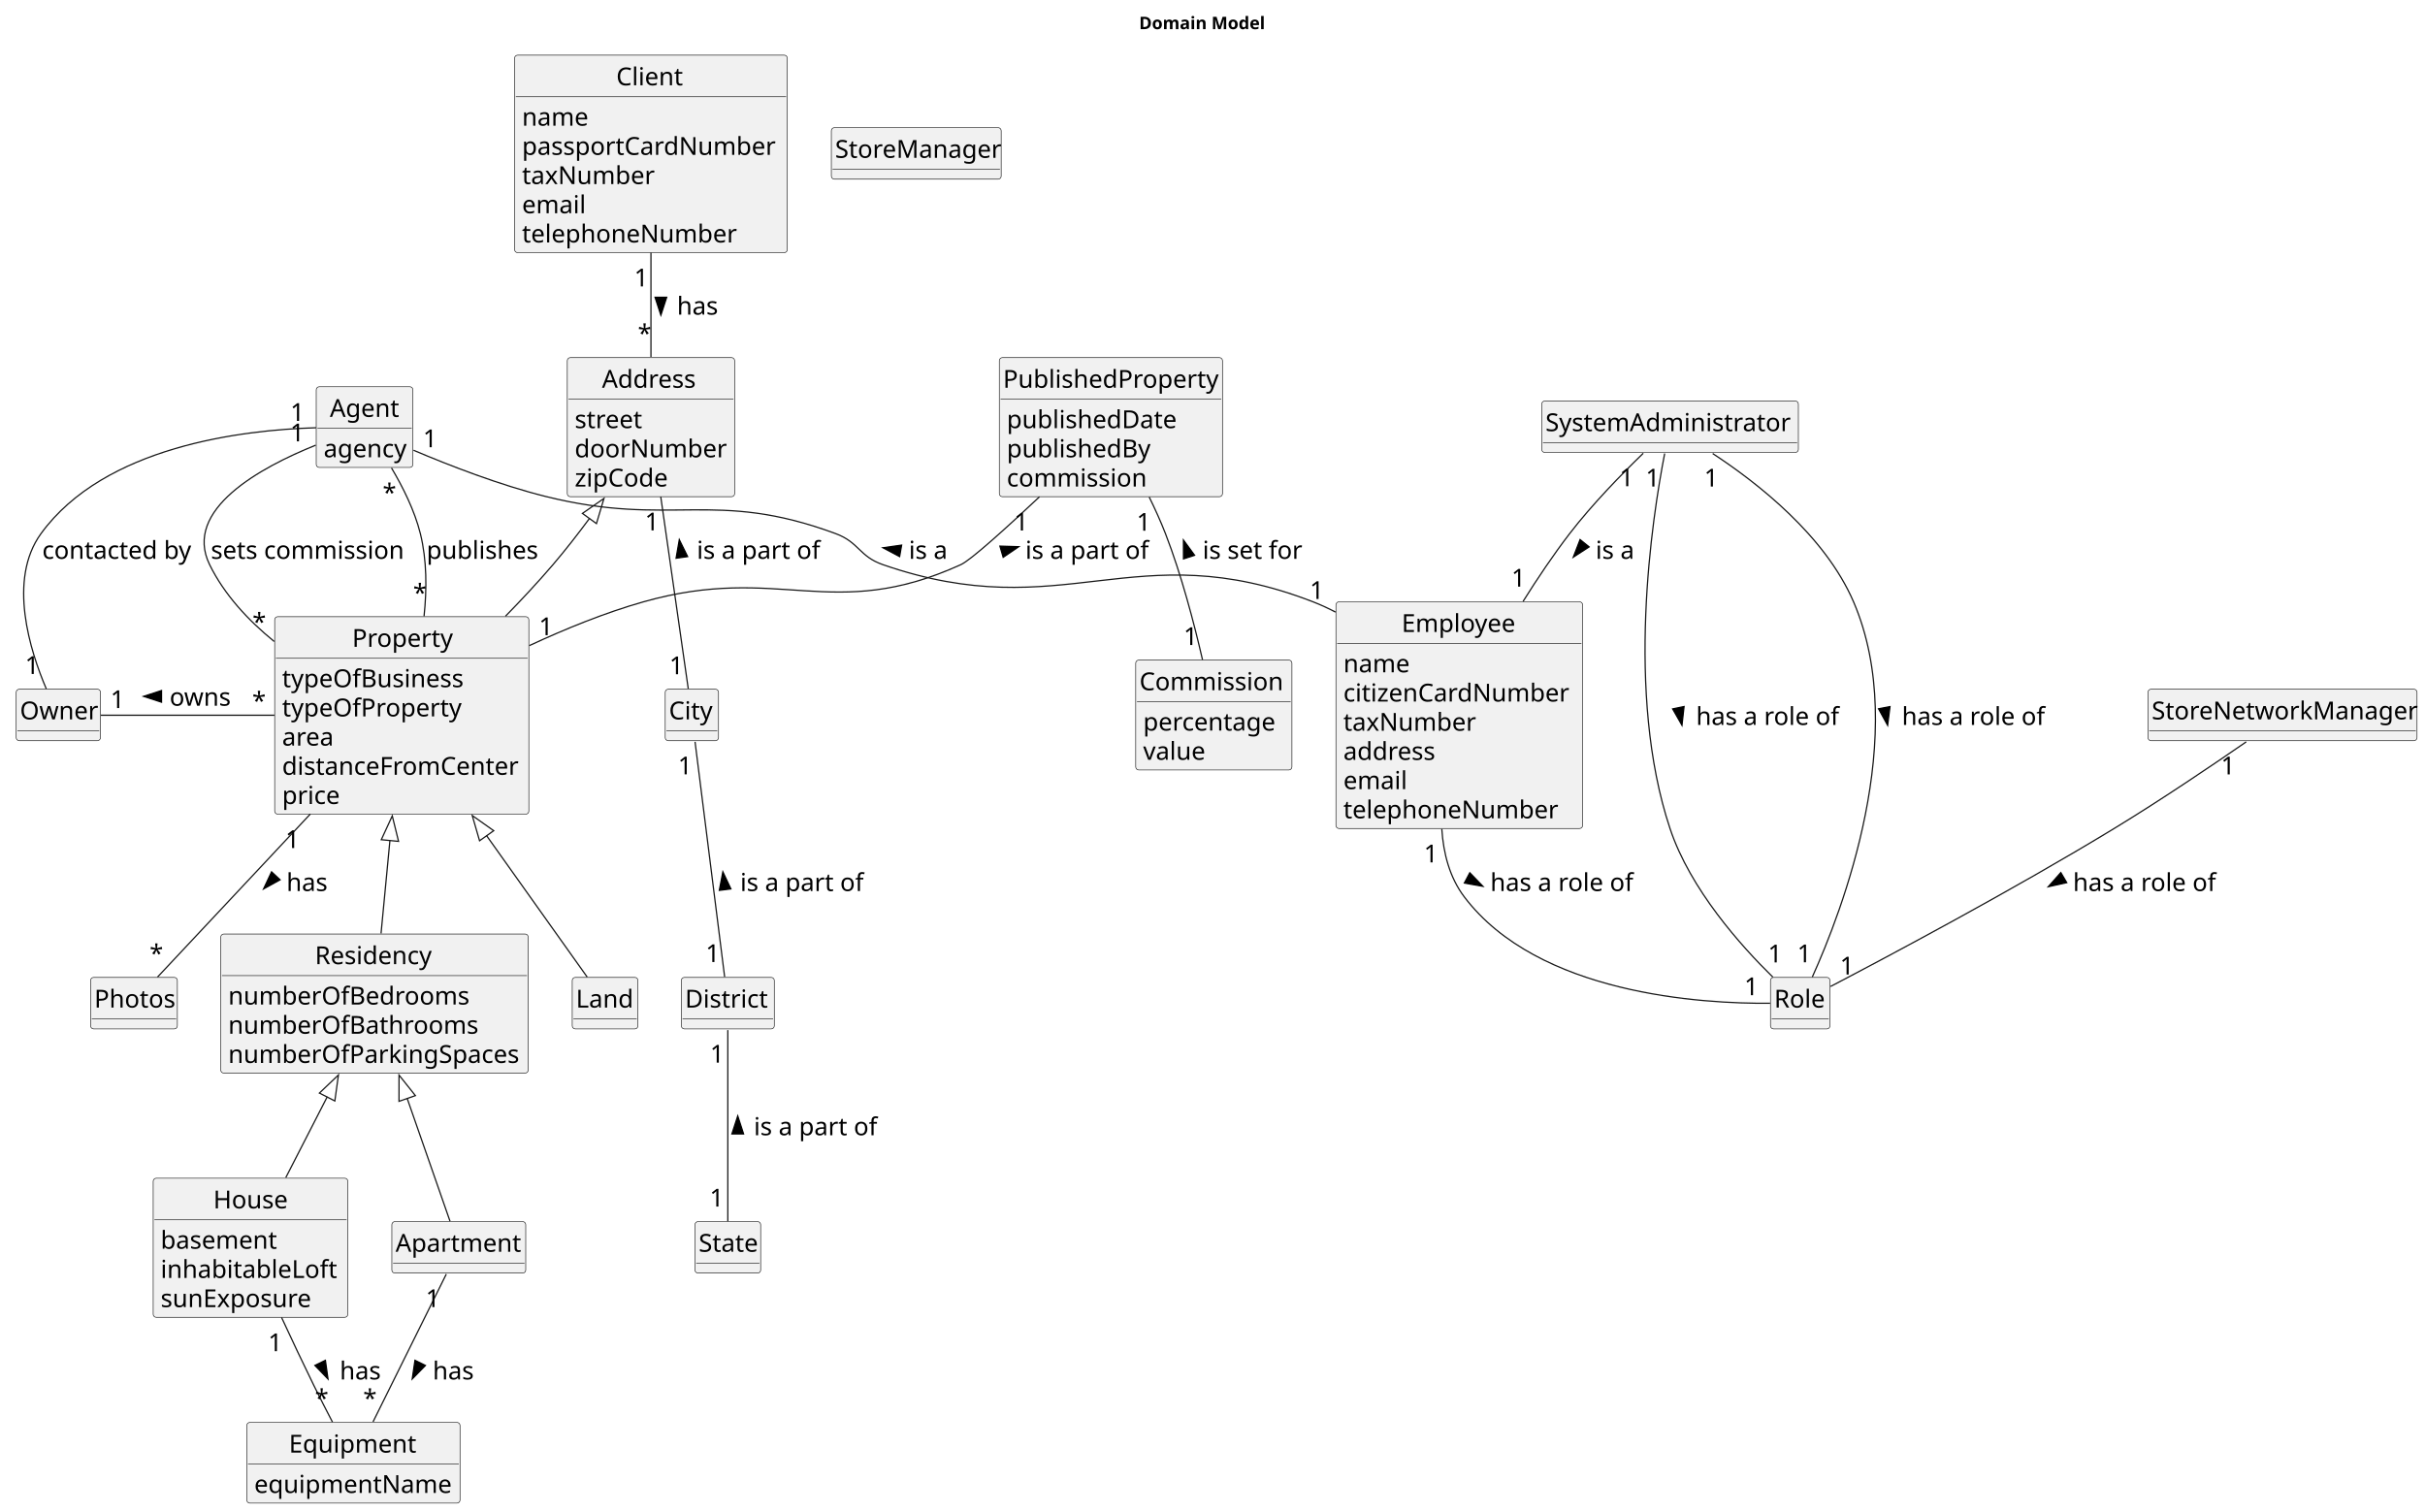
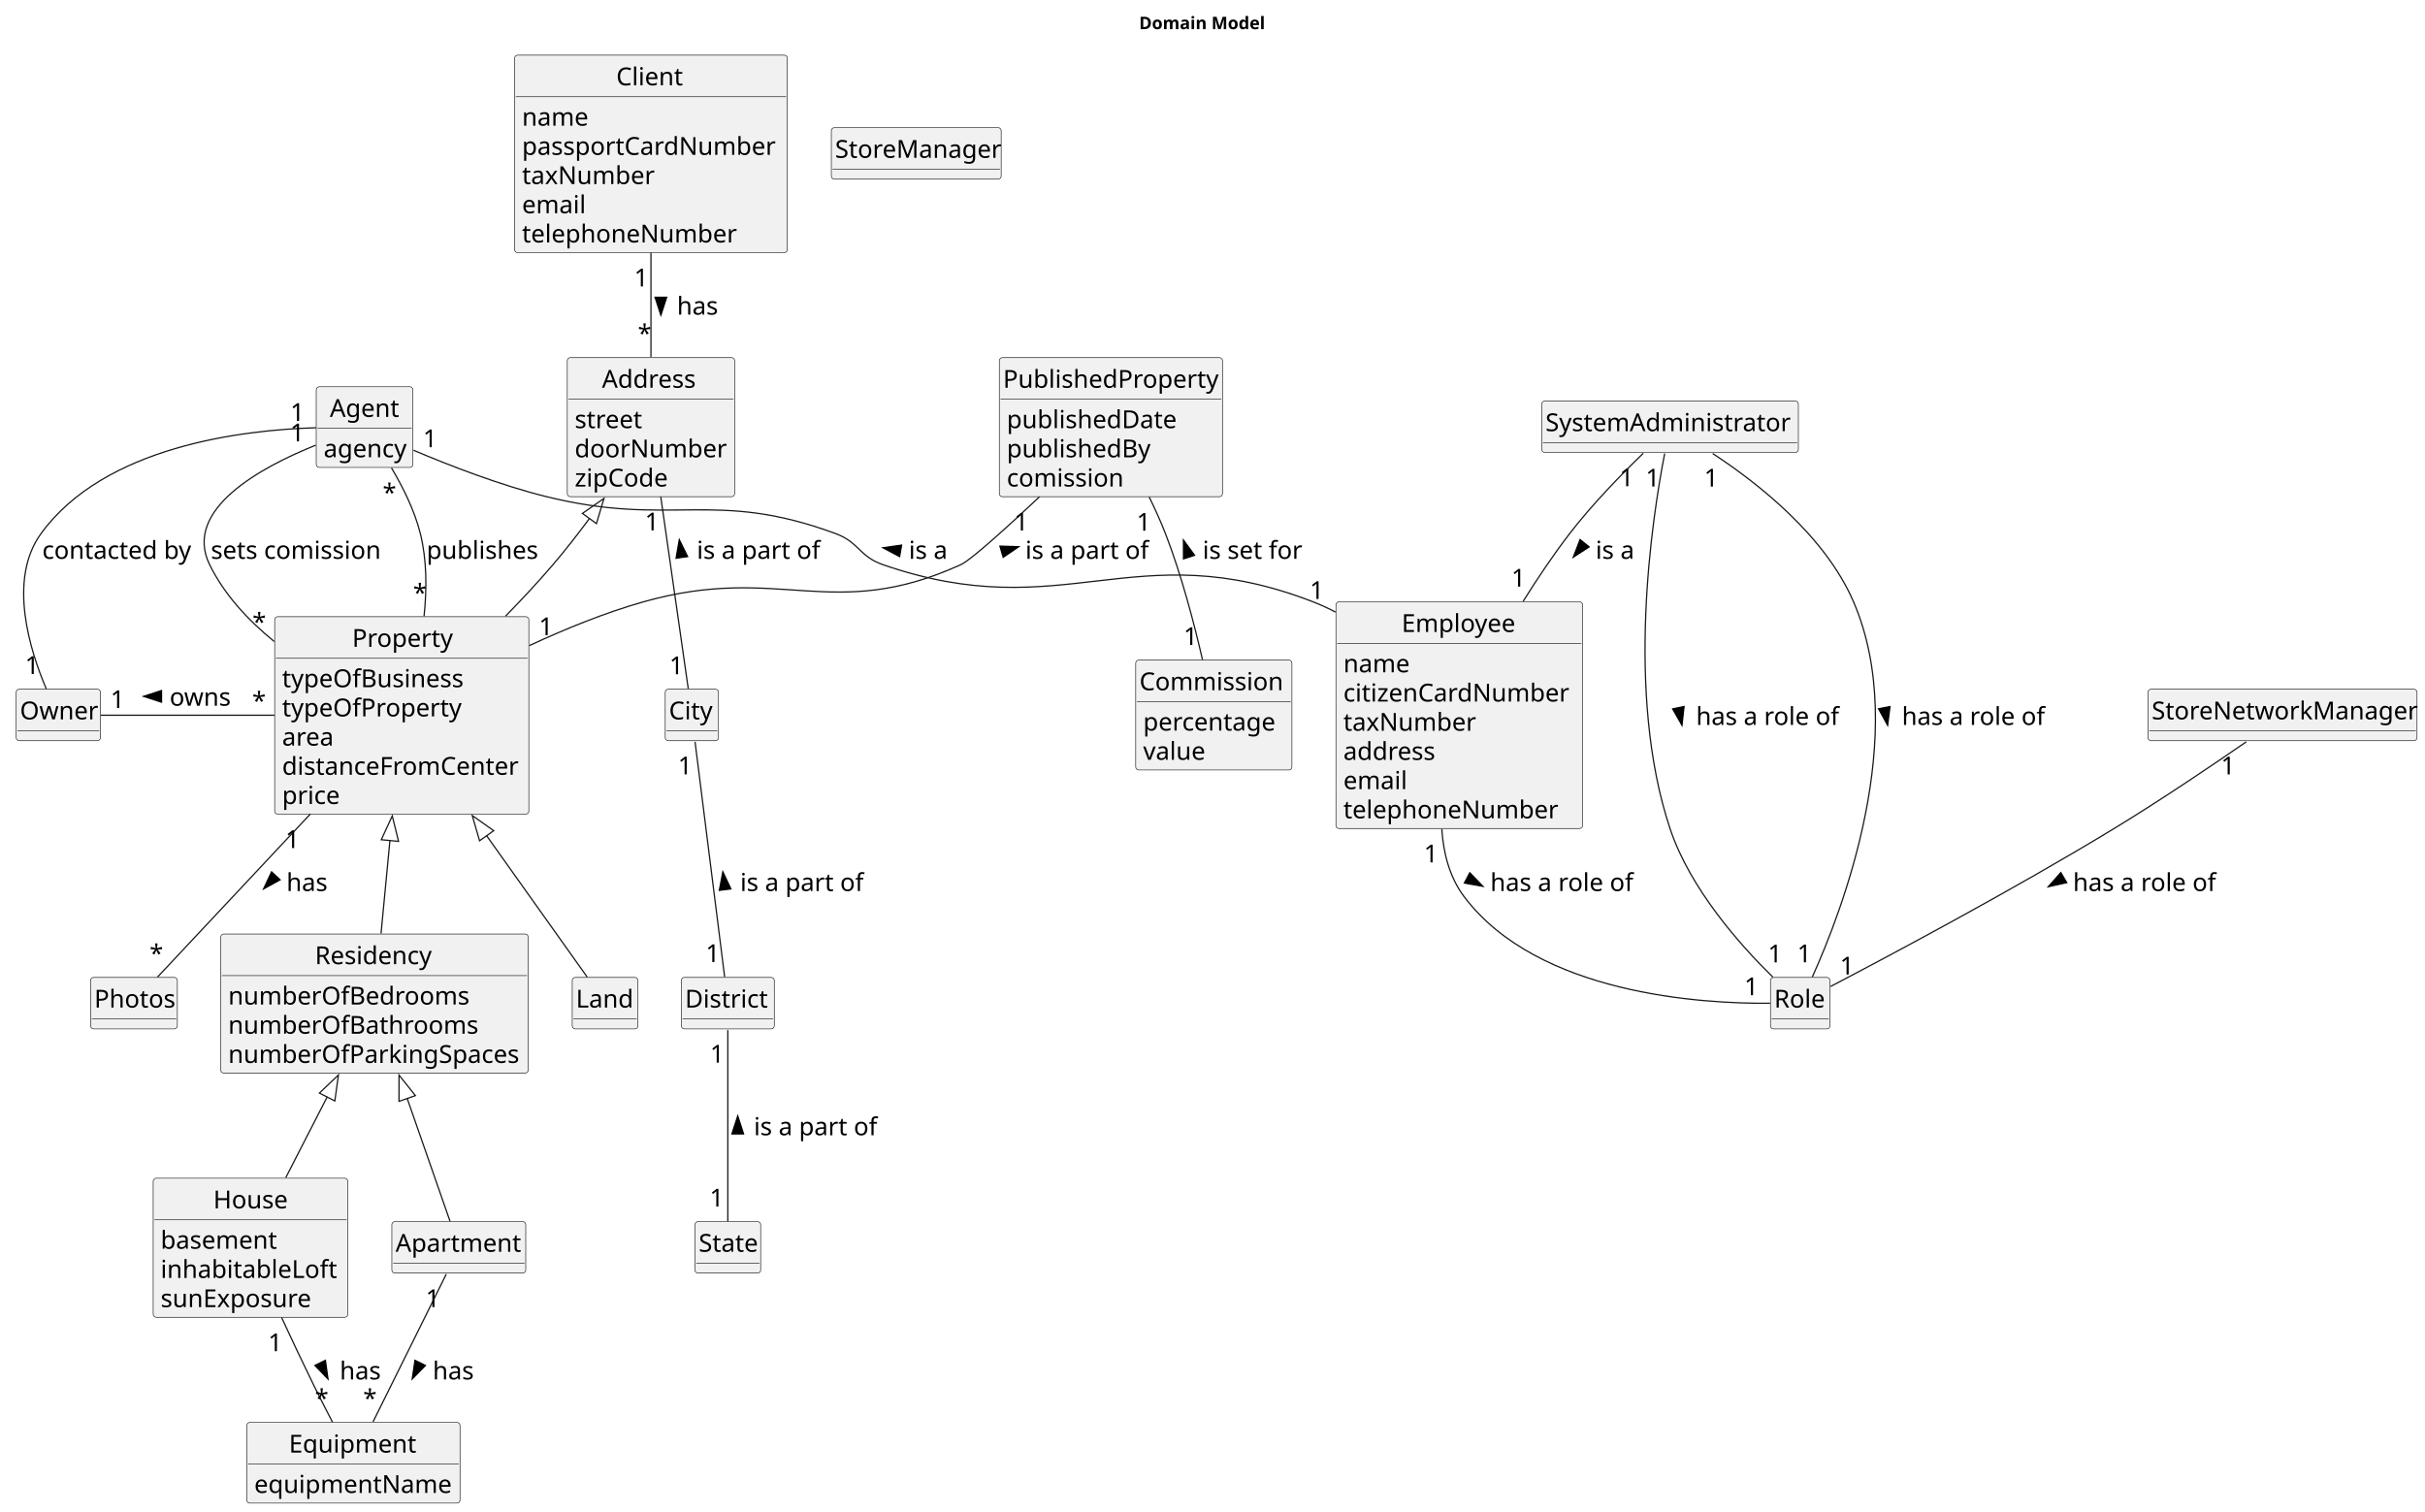
<svg xmlns="http://www.w3.org/2000/svg" contentStyleType="text/css" height="1219px" preserveAspectRatio="none" style="width:1956px;height:1219px;background:#FFFFFF;" version="1.1" viewBox="0 0 1956 1219" width="1956px" zoomAndPan="magnify">
  <defs />
  <g>
    <text fill="#000000" font-family="sans-serif" font-size="14" font-weight="bold" lengthAdjust="spacing" textLength="105" x="918.78" y="23.535">Domain Model</text>
    <g id="elem_Client">
      <rect codeLine="11" fill="#F1F1F1" height="159.328" id="Client" rx="2.5" ry="2.5" style="stroke:#181818;stroke-width:0.5;" width="220" x="415.06" y="44.488" />
      <text fill="#000000" font-family="sans-serif" font-size="20" lengthAdjust="spacing" textLength="56" x="497.06" y="68.824">Client</text>
      <line style="stroke:#181818;stroke-width:0.5;" x1="416.06" x2="634.06" y1="78.043" y2="78.043" />
      <text fill="#000000" font-family="sans-serif" font-size="20" lengthAdjust="spacing" textLength="53" x="421.06" y="101.379">name</text>
      <text fill="#000000" font-family="sans-serif" font-size="20" lengthAdjust="spacing" textLength="208" x="421.06" y="124.934">passportCardNumber</text>
      <text fill="#000000" font-family="sans-serif" font-size="20" lengthAdjust="spacing" textLength="108" x="421.06" y="148.488">taxNumber</text>
      <text fill="#000000" font-family="sans-serif" font-size="20" lengthAdjust="spacing" textLength="53" x="421.06" y="172.043">email</text>
      <text fill="#000000" font-family="sans-serif" font-size="20" lengthAdjust="spacing" textLength="173" x="421.06" y="195.598">telephoneNumber</text>
    </g>
    <g id="elem_Owner">
      <rect codeLine="19" fill="#F1F1F1" height="41.555" id="Owner" rx="2.5" ry="2.5" style="stroke:#181818;stroke-width:0.5;" width="68" x="13.06" y="555.988" />
      <text fill="#000000" font-family="sans-serif" font-size="20" lengthAdjust="spacing" textLength="62" x="16.06" y="580.324">Owner</text>
      <line style="stroke:#181818;stroke-width:0.5;" x1="14.06" x2="80.06" y1="589.543" y2="589.543" />
    </g>
    <g id="elem_Employee">
      <rect codeLine="22" fill="#F1F1F1" height="182.883" id="Employee" rx="2.5" ry="2.5" style="stroke:#181818;stroke-width:0.5;" width="199" x="1077.56" y="485.488" />
      <text fill="#000000" font-family="sans-serif" font-size="20" lengthAdjust="spacing" textLength="93" x="1130.56" y="509.824">Employee</text>
      <line style="stroke:#181818;stroke-width:0.5;" x1="1078.56" x2="1275.56" y1="519.043" y2="519.043" />
      <text fill="#000000" font-family="sans-serif" font-size="20" lengthAdjust="spacing" textLength="53" x="1083.56" y="542.379">name</text>
      <text fill="#000000" font-family="sans-serif" font-size="20" lengthAdjust="spacing" textLength="187" x="1083.56" y="565.934">citizenCardNumber</text>
      <text fill="#000000" font-family="sans-serif" font-size="20" lengthAdjust="spacing" textLength="108" x="1083.56" y="589.488">taxNumber</text>
      <text fill="#000000" font-family="sans-serif" font-size="20" lengthAdjust="spacing" textLength="76" x="1083.56" y="613.043">address</text>
      <text fill="#000000" font-family="sans-serif" font-size="20" lengthAdjust="spacing" textLength="53" x="1083.56" y="636.598">email</text>
      <text fill="#000000" font-family="sans-serif" font-size="20" lengthAdjust="spacing" textLength="173" x="1083.56" y="660.152">telephoneNumber</text>
    </g>
    <g id="elem_Agent">
      <rect codeLine="31" fill="#F1F1F1" height="65.109" id="Agent" rx="2.5" ry="2.5" style="stroke:#181818;stroke-width:0.5;" width="78" x="255.06" y="311.988" />
      <text fill="#000000" font-family="sans-serif" font-size="20" lengthAdjust="spacing" textLength="56" x="266.06" y="336.324">Agent</text>
      <line style="stroke:#181818;stroke-width:0.5;" x1="256.06" x2="332.06" y1="345.543" y2="345.543" />
      <text fill="#000000" font-family="sans-serif" font-size="20" lengthAdjust="spacing" textLength="66" x="261.06" y="368.879">agency</text>
    </g>
    <g id="elem_Property">
      <rect codeLine="51" fill="#F1F1F1" height="159.328" id="Property" rx="2.5" ry="2.5" style="stroke:#181818;stroke-width:0.5;" width="205" x="221.56" y="497.488" />
      <text fill="#000000" font-family="sans-serif" font-size="20" lengthAdjust="spacing" textLength="80" x="284.06" y="521.824">Property</text>
      <line style="stroke:#181818;stroke-width:0.5;" x1="222.56" x2="425.56" y1="531.043" y2="531.043" />
      <text fill="#000000" font-family="sans-serif" font-size="20" lengthAdjust="spacing" textLength="147" x="227.56" y="554.379">typeOfBusiness</text>
      <text fill="#000000" font-family="sans-serif" font-size="20" lengthAdjust="spacing" textLength="144" x="227.56" y="577.934">typeOfProperty</text>
      <text fill="#000000" font-family="sans-serif" font-size="20" lengthAdjust="spacing" textLength="41" x="227.56" y="601.488">area</text>
      <text fill="#000000" font-family="sans-serif" font-size="20" lengthAdjust="spacing" textLength="193" x="227.56" y="625.043">distanceFromCenter</text>
      <text fill="#000000" font-family="sans-serif" font-size="20" lengthAdjust="spacing" textLength="48" x="227.56" y="648.598">price</text>
    </g>
    <g id="elem_Address">
      <rect codeLine="62" fill="#F1F1F1" height="112.219" id="Address" rx="2.5" ry="2.5" style="stroke:#181818;stroke-width:0.5;" width="135" x="457.56" y="288.488" />
      <text fill="#000000" font-family="sans-serif" font-size="20" lengthAdjust="spacing" textLength="79" x="485.56" y="312.824">Address</text>
      <line style="stroke:#181818;stroke-width:0.5;" x1="458.56" x2="591.56" y1="322.043" y2="322.043" />
      <text fill="#000000" font-family="sans-serif" font-size="20" lengthAdjust="spacing" textLength="54" x="463.56" y="345.379">street</text>
      <text fill="#000000" font-family="sans-serif" font-size="20" lengthAdjust="spacing" textLength="123" x="463.56" y="368.934">doorNumber</text>
      <text fill="#000000" font-family="sans-serif" font-size="20" lengthAdjust="spacing" textLength="80" x="463.56" y="392.488">zipCode</text>
    </g>
    <g id="elem_Photos">
      <rect codeLine="59" fill="#F1F1F1" height="41.555" id="Photos" rx="2.5" ry="2.5" style="stroke:#181818;stroke-width:0.5;" width="70" x="73.06" y="788.488" />
      <text fill="#000000" font-family="sans-serif" font-size="20" lengthAdjust="spacing" textLength="64" x="76.06" y="812.824">Photos</text>
      <line style="stroke:#181818;stroke-width:0.5;" x1="74.06" x2="142.06" y1="822.043" y2="822.043" />
    </g>
    <g id="elem_City">
      <rect codeLine="68" fill="#F1F1F1" height="41.555" id="City" rx="2.5" ry="2.5" style="stroke:#181818;stroke-width:0.5;" width="43" x="536.56" y="555.988" />
      <text fill="#000000" font-family="sans-serif" font-size="20" lengthAdjust="spacing" textLength="37" x="539.56" y="580.324">City</text>
      <line style="stroke:#181818;stroke-width:0.5;" x1="537.56" x2="578.56" y1="589.543" y2="589.543" />
    </g>
    <g id="elem_District">
      <rect codeLine="71" fill="#F1F1F1" height="41.555" id="District" rx="2.5" ry="2.5" style="stroke:#181818;stroke-width:0.5;" width="75" x="549.56" y="788.488" />
      <text fill="#000000" font-family="sans-serif" font-size="20" lengthAdjust="spacing" textLength="69" x="552.56" y="812.824">District</text>
      <line style="stroke:#181818;stroke-width:0.5;" x1="550.56" x2="623.56" y1="822.043" y2="822.043" />
    </g>
    <g id="elem_State">
      <rect codeLine="74" fill="#F1F1F1" height="41.555" id="State" rx="2.5" ry="2.5" style="stroke:#181818;stroke-width:0.5;" width="53" x="560.56" y="985.488" />
      <text fill="#000000" font-family="sans-serif" font-size="20" lengthAdjust="spacing" textLength="47" x="563.56" y="1009.824">State</text>
      <line style="stroke:#181818;stroke-width:0.5;" x1="561.56" x2="612.56" y1="1019.043" y2="1019.043" />
    </g>
    <g id="elem_Apartment">
      <rect codeLine="77" fill="#F1F1F1" height="41.555" id="Apartment" rx="2.5" ry="2.5" style="stroke:#181818;stroke-width:0.5;" width="108" x="316.06" y="985.488" />
      <text fill="#000000" font-family="sans-serif" font-size="20" lengthAdjust="spacing" textLength="102" x="319.06" y="1009.824">Apartment</text>
      <line style="stroke:#181818;stroke-width:0.5;" x1="317.06" x2="423.06" y1="1019.043" y2="1019.043" />
    </g>
    <g id="elem_Residency">
      <rect codeLine="86" fill="#F1F1F1" height="112.219" id="Residency" rx="2.5" ry="2.5" style="stroke:#181818;stroke-width:0.5;" width="248" x="178.06" y="753.488" />
      <text fill="#000000" font-family="sans-serif" font-size="20" lengthAdjust="spacing" textLength="96" x="254.06" y="777.824">Residency</text>
      <line style="stroke:#181818;stroke-width:0.5;" x1="179.06" x2="425.06" y1="787.043" y2="787.043" />
      <text fill="#000000" font-family="sans-serif" font-size="20" lengthAdjust="spacing" textLength="195" x="184.06" y="810.379">numberOfBedrooms</text>
      <text fill="#000000" font-family="sans-serif" font-size="20" lengthAdjust="spacing" textLength="201" x="184.06" y="833.934">numberOfBathrooms</text>
      <text fill="#000000" font-family="sans-serif" font-size="20" lengthAdjust="spacing" textLength="236" x="184.06" y="857.488">numberOfParkingSpaces</text>
    </g>
    <g id="elem_House">
      <rect codeLine="80" fill="#F1F1F1" height="112.219" id="House" rx="2.5" ry="2.5" style="stroke:#181818;stroke-width:0.5;" width="157" x="123.56" y="950.488" />
      <text fill="#000000" font-family="sans-serif" font-size="20" lengthAdjust="spacing" textLength="60" x="172.06" y="974.824">House</text>
      <line style="stroke:#181818;stroke-width:0.5;" x1="124.56" x2="279.56" y1="984.043" y2="984.043" />
      <text fill="#000000" font-family="sans-serif" font-size="20" lengthAdjust="spacing" textLength="94" x="129.56" y="1007.379">basement</text>
      <text fill="#000000" font-family="sans-serif" font-size="20" lengthAdjust="spacing" textLength="145" x="129.56" y="1030.934">inhabitableLoft</text>
      <text fill="#000000" font-family="sans-serif" font-size="20" lengthAdjust="spacing" textLength="123" x="129.56" y="1054.488">sunExposure</text>
    </g>
    <g id="elem_PublishedProperty">
      <rect codeLine="93" fill="#F1F1F1" height="112.219" id="PublishedProperty" rx="2.5" ry="2.5" style="stroke:#181818;stroke-width:0.5;" width="180" x="806.06" y="288.488" />
      <text fill="#000000" font-family="sans-serif" font-size="20" lengthAdjust="spacing" textLength="174" x="809.06" y="312.824">PublishedProperty</text>
      <line style="stroke:#181818;stroke-width:0.5;" x1="807.06" x2="985.06" y1="322.043" y2="322.043" />
      <text fill="#000000" font-family="sans-serif" font-size="20" lengthAdjust="spacing" textLength="140" x="812.06" y="345.379">publishedDate</text>
      <text fill="#000000" font-family="sans-serif" font-size="20" lengthAdjust="spacing" textLength="118" x="812.06" y="368.934">publishedBy</text>
-       <text fill="#000000" font-family="sans-serif" font-size="20" lengthAdjust="spacing" textLength="116" x="812.06" y="392.488">commission</text>
+       <text fill="#000000" font-family="sans-serif" font-size="20" lengthAdjust="spacing" textLength="116" x="812.06" y="392.488">comission</text>
    </g>
    <g id="elem_Commission">
      <rect codeLine="99" fill="#F1F1F1" height="88.664" id="Commission" rx="2.5" ry="2.5" style="stroke:#181818;stroke-width:0.5;" width="126" x="916.06" y="532.488" />
      <text fill="#000000" font-family="sans-serif" font-size="20" lengthAdjust="spacing" textLength="120" x="919.06" y="556.824">Commission</text>
      <line style="stroke:#181818;stroke-width:0.5;" x1="917.06" x2="1041.06" y1="566.043" y2="566.043" />
      <text fill="#000000" font-family="sans-serif" font-size="20" lengthAdjust="spacing" textLength="106" x="922.06" y="589.379">percentage</text>
      <text fill="#000000" font-family="sans-serif" font-size="20" lengthAdjust="spacing" textLength="50" x="922.06" y="612.934">value</text>
    </g>
    <g id="elem_Land">
      <rect codeLine="104" fill="#F1F1F1" height="41.555" id="Land" rx="2.5" ry="2.5" style="stroke:#181818;stroke-width:0.5;" width="53" x="461.56" y="788.488" />
      <text fill="#000000" font-family="sans-serif" font-size="20" lengthAdjust="spacing" textLength="47" x="464.56" y="812.824">Land</text>
      <line style="stroke:#181818;stroke-width:0.5;" x1="462.56" x2="513.56" y1="822.043" y2="822.043" />
    </g>
    <g id="elem_Equipment">
      <rect codeLine="107" fill="#F1F1F1" height="65.109" id="Equipment" rx="2.5" ry="2.5" style="stroke:#181818;stroke-width:0.5;" width="172" x="199.06" y="1147.488" />
      <text fill="#000000" font-family="sans-serif" font-size="20" lengthAdjust="spacing" textLength="104" x="233.06" y="1171.824">Equipment</text>
      <line style="stroke:#181818;stroke-width:0.5;" x1="200.06" x2="370.06" y1="1181.043" y2="1181.043" />
      <text fill="#000000" font-family="sans-serif" font-size="20" lengthAdjust="spacing" textLength="160" x="205.06" y="1204.379">equipmentName</text>
    </g>
    <g id="elem_Role">
      <rect codeLine="111" fill="#F1F1F1" height="41.555" id="Role" rx="2.5" ry="2.5" style="stroke:#181818;stroke-width:0.5;" width="48" x="1428.06" y="788.488" />
      <text fill="#000000" font-family="sans-serif" font-size="20" lengthAdjust="spacing" textLength="42" x="1431.06" y="812.824">Role</text>
      <line style="stroke:#181818;stroke-width:0.5;" x1="1429.06" x2="1475.06" y1="822.043" y2="822.043" />
    </g>
    <g id="elem_SystemAdministrator">
      <rect codeLine="114" fill="#F1F1F1" height="41.555" id="SystemAdministrator" rx="2.5" ry="2.5" style="stroke:#181818;stroke-width:0.5;" width="207" x="1243.56" y="323.488" />
      <text fill="#000000" font-family="sans-serif" font-size="20" lengthAdjust="spacing" textLength="201" x="1246.56" y="347.824">SystemAdministrator</text>
      <line style="stroke:#181818;stroke-width:0.5;" x1="1244.56" x2="1449.56" y1="357.043" y2="357.043" />
    </g>
    <g id="elem_StoreManager">
      <rect codeLine="117" fill="#F1F1F1" height="41.555" id="StoreManager" rx="2.5" ry="2.5" style="stroke:#181818;stroke-width:0.5;" width="137" x="670.56" y="102.988" />
      <text fill="#000000" font-family="sans-serif" font-size="20" lengthAdjust="spacing" textLength="131" x="673.56" y="127.324">StoreManager</text>
      <line style="stroke:#181818;stroke-width:0.5;" x1="671.56" x2="806.56" y1="136.543" y2="136.543" />
    </g>
    <g id="elem_StoreNetworkManager">
      <rect codeLine="120" fill="#F1F1F1" height="41.555" id="StoreNetworkManager" rx="2.5" ry="2.5" style="stroke:#181818;stroke-width:0.5;" width="217" x="1732.56" y="555.988" />
      <text fill="#000000" font-family="sans-serif" font-size="20" lengthAdjust="spacing" textLength="211" x="1735.56" y="580.324">StoreNetworkManager</text>
      <line style="stroke:#181818;stroke-width:0.5;" x1="1733.56" x2="1948.56" y1="589.543" y2="589.543" />
    </g>
    <g id="link_Address_Property">
      <path d="M475.62,418.028 C466.17,430.798 456.09,443.758 446.06,455.488 C434.16,469.408 420.94,483.588 407.72,497.108 " fill="none" id="Address-backto-Property" style="stroke:#181818;stroke-width:1.0;" />
      <polygon fill="none" points="469.76,414.188,487.16,402.088,481.1,422.388,469.76,414.188" style="stroke:#181818;stroke-width:1.0;" />
    </g>
    <g id="link_Residency_Apartment">
      <path d="M328.39,885.998 C340.87,921.788 354.8,961.738 362.98,985.188 " fill="none" id="Residency-backto-Apartment" style="stroke:#181818;stroke-width:1.0;" />
      <polygon fill="none" points="321.84,888.468,321.86,867.278,335.06,883.858,321.84,888.468" style="stroke:#181818;stroke-width:1.0;" />
    </g>
    <g id="link_Residency_House">
      <path d="M263.98,884.748 C252.87,906.408 240.92,929.698 230.52,949.988 " fill="none" id="Residency-backto-House" style="stroke:#181818;stroke-width:1.0;" />
      <polygon fill="none" points="257.63,881.798,272.98,867.188,270.08,888.178,257.63,881.798" style="stroke:#181818;stroke-width:1.0;" />
    </g>
    <g id="link_Property_Residency">
      <path d="M314.52,677.938 C312.06,703.698 309.51,730.488 307.35,753.048 " fill="none" id="Property-backto-Residency" style="stroke:#181818;stroke-width:1.0;" />
      <polygon fill="none" points="307.54,677.418,316.41,658.178,321.47,678.748,307.54,677.418" style="stroke:#181818;stroke-width:1.0;" />
    </g>
    <g id="link_Property_Land">
      <path d="M392.34,673.958 C422.57,716.438 455.35,762.518 473.64,788.218 " fill="none" id="Property-backto-Land" style="stroke:#181818;stroke-width:1.0;" />
      <polygon fill="none" points="386.81,678.258,380.92,657.898,398.22,670.138,386.81,678.258" style="stroke:#181818;stroke-width:1.0;" />
    </g>
    <g id="link_Agent_Employee">
      <path codeLine="124" d="M333.54,363.228 C362.47,375.518 403,391.268 440.06,400.488 C541.81,425.808 575.74,394.068 674.06,430.488 C693.02,437.508 692.96,448.858 712.06,455.488 C858.3,506.248 914.75,429.478 1059.06,485.488 C1065.2,487.868 1071.28,490.678 1077.27,493.798 " fill="none" id="Agent-Employee" style="stroke:#181818;stroke-width:1.0;" />
      <polygon fill="#000000" points="712.181,441.882,725.621,449.016,727.248,439.753,712.181,441.882" style="stroke:#000000;stroke-width:1.0;" />
      <text fill="#000000" font-family="sans-serif" font-size="20" lengthAdjust="spacing" textLength="33" x="733.06" y="450.824">is a</text>
      <text fill="#000000" font-family="sans-serif" font-size="20" lengthAdjust="spacing" textLength="13" x="341.155" y="360.8">1</text>
      <text fill="#000000" font-family="sans-serif" font-size="20" lengthAdjust="spacing" textLength="13" x="1056.464" y="483.205">1</text>
    </g>
    <g id="link_Employee_Role">
      <path codeLine="125" d="M1162.96,668.768 C1164.23,688.368 1169.25,707.868 1181.06,723.488 C1240.67,802.358 1373.14,809.828 1427.78,809.358 " fill="none" id="Employee-Role" style="stroke:#181818;stroke-width:1.0;" />
      <polygon fill="#000000" points="1196.126,715.017,1185.548,704.077,1181.139,712.384,1196.126,715.017" style="stroke:#000000;stroke-width:1.0;" />
      <text fill="#000000" font-family="sans-serif" font-size="20" lengthAdjust="spacing" textLength="118" x="1202.06" y="718.824">has a role of</text>
      <text fill="#000000" font-family="sans-serif" font-size="20" lengthAdjust="spacing" textLength="13" x="1148.447" y="695.713">1</text>
      <text fill="#000000" font-family="sans-serif" font-size="20" lengthAdjust="spacing" textLength="13" x="1406.893" y="802.842">1</text>
    </g>
    <g id="link_SystemAdministrator_Role">
      <path codeLine="126" d="M1381.45,365.878 C1417.5,389.478 1472.05,432.048 1495.06,485.488 C1541.04,592.268 1485.49,735.748 1461.79,788.208 " fill="none" id="SystemAdministrator-Role" style="stroke:#181818;stroke-width:1.0;" />
      <polygon fill="#000000" points="1522.555,585.125,1524.47,570.029,1515.231,571.786,1522.555,585.125" style="stroke:#000000;stroke-width:1.0;" />
      <text fill="#000000" font-family="sans-serif" font-size="20" lengthAdjust="spacing" textLength="118" x="1534.06" y="584.824">has a role of</text>
      <text fill="#000000" font-family="sans-serif" font-size="20" lengthAdjust="spacing" textLength="13" x="1374.551" y="392.518">1</text>
      <text fill="#000000" font-family="sans-serif" font-size="20" lengthAdjust="spacing" textLength="13" x="1449.618" y="776.273">1</text>
    </g>
    <g id="link_SystemAdministrator_Role">
      <path codeLine="128" d="M1342.73,365.858 C1332.58,417.908 1310.71,559.428 1347.06,668.488 C1363.39,717.488 1404.34,763.148 1430,788.298 " fill="none" id="SystemAdministrator-Role-1" style="stroke:#181818;stroke-width:1.0;" />
      <polygon fill="#000000" points="1356.678,585.1,1358.356,569.976,1349.146,571.879,1356.678,585.1" style="stroke:#000000;stroke-width:1.0;" />
      <text fill="#000000" font-family="sans-serif" font-size="20" lengthAdjust="spacing" textLength="118" x="1368.06" y="584.824">has a role of</text>
      <text fill="#000000" font-family="sans-serif" font-size="20" lengthAdjust="spacing" textLength="13" x="1327.361" y="392.494">1</text>
      <text fill="#000000" font-family="sans-serif" font-size="20" lengthAdjust="spacing" textLength="13" x="1426.013" y="776.385">1</text>
    </g>
    <g id="link_StoreNetworkManager_Role">
      <path codeLine="127" d="M1811.8,598.468 C1784.56,617.288 1742.62,645.648 1705.06,668.488 C1622.92,718.428 1522.1,771.998 1476.51,795.818 " fill="none" id="StoreNetworkManager-Role" style="stroke:#181818;stroke-width:1.0;" />
      <polygon fill="#000000" points="1652.166,715.324,1667.023,712.035,1662.252,703.93,1652.166,715.324" style="stroke:#000000;stroke-width:1.0;" />
      <text fill="#000000" font-family="sans-serif" font-size="20" lengthAdjust="spacing" textLength="118" x="1672.06" y="718.824">has a role of</text>
      <text fill="#000000" font-family="sans-serif" font-size="20" lengthAdjust="spacing" textLength="13" x="1791.425" y="624.71">1</text>
      <text fill="#000000" font-family="sans-serif" font-size="20" lengthAdjust="spacing" textLength="13" x="1484.054" y="786.141">1</text>
    </g>
    <g id="link_SystemAdministrator_Employee">
      <path codeLine="129" d="M1325.44,365.668 C1308.31,382.228 1284.32,406.728 1266.06,430.488 C1252.98,447.508 1240.17,466.558 1228.53,485.128 " fill="none" id="SystemAdministrator-Employee" style="stroke:#181818;stroke-width:1.0;" />
      <polygon fill="#000000" points="1269.02,449.478,1281.789,441.202,1274.486,435.277,1269.02,449.478" style="stroke:#000000;stroke-width:1.0;" />
      <text fill="#000000" font-family="sans-serif" font-size="20" lengthAdjust="spacing" textLength="33" x="1287.06" y="450.824">is a</text>
      <text fill="#000000" font-family="sans-serif" font-size="20" lengthAdjust="spacing" textLength="13" x="1306.289" y="392.262">1</text>
      <text fill="#000000" font-family="sans-serif" font-size="20" lengthAdjust="spacing" textLength="13" x="1219.113" y="473.255">1</text>
    </g>
    <g id="link_Agent_Owner">
      <path codeLine="130" d="M254.99,345.068 C195.65,346.808 84.3,359.918 33.06,430.488 C6,467.758 24.35,525.318 37.32,555.658 " fill="none" id="Agent-Owner" style="stroke:#181818;stroke-width:1.0;" />
      <text fill="#000000" font-family="sans-serif" font-size="20" lengthAdjust="spacing" textLength="122" x="34.06" y="450.824">contacted by</text>
      <text fill="#000000" font-family="sans-serif" font-size="20" lengthAdjust="spacing" textLength="13" x="234.158" y="339.566">1</text>
      <text fill="#000000" font-family="sans-serif" font-size="20" lengthAdjust="spacing" textLength="13" x="20.159" y="543.71">1</text>
    </g>
    <g id="link_Agent_Property">
      <path codeLine="131" d="M315.76,377.478 C324.88,392.808 334.43,411.848 339.06,430.488 C344.35,451.808 344.36,475.328 342.04,497.138 " fill="none" id="Agent-Property" style="stroke:#181818;stroke-width:1.0;" />
      <text fill="#000000" font-family="sans-serif" font-size="20" lengthAdjust="spacing" textLength="93" x="344.06" y="450.824">publishes</text>
      <text fill="#000000" font-family="sans-serif" font-size="20" lengthAdjust="spacing" textLength="10" x="308.63" y="404.499">*</text>
      <text fill="#000000" font-family="sans-serif" font-size="20" lengthAdjust="spacing" textLength="10" x="333.196" y="485.348">*</text>
    </g>
    <g id="link_Agent_Property">
      <path codeLine="132" d="M254.68,359.128 C210.41,376.918 147.34,411.088 169.06,455.488 C180.89,479.678 200.18,500.408 221.2,517.518 " fill="none" id="Agent-Property-1" style="stroke:#181818;stroke-width:1.0;" />
-       <text fill="#000000" font-family="sans-serif" font-size="20" lengthAdjust="spacing" textLength="160" x="170.06" y="450.824">sets commission</text>
+       <text fill="#000000" font-family="sans-serif" font-size="20" lengthAdjust="spacing" textLength="160" x="170.06" y="450.824">sets comission</text>
      <text fill="#000000" font-family="sans-serif" font-size="20" lengthAdjust="spacing" textLength="13" x="234.081" y="356.021">1</text>
      <text fill="#000000" font-family="sans-serif" font-size="20" lengthAdjust="spacing" textLength="10" x="203.616" y="508.872">*</text>
    </g>
    <g id="link_Owner_Property">
      <path codeLine="133" d="M81.3,576.988 C116.19,576.988 172.02,576.988 221.35,576.988 " fill="none" id="Owner-Property" style="stroke:#181818;stroke-width:1.0;" />
      <polygon fill="#000000" points="115.81,561.766,130.282,566.468,130.282,557.063,115.81,561.766" style="stroke:#000000;stroke-width:1.0;" />
      <text fill="#000000" font-family="sans-serif" font-size="20" lengthAdjust="spacing" textLength="49" x="136.81" y="569.324">owns</text>
      <text fill="#000000" font-family="sans-serif" font-size="20" lengthAdjust="spacing" textLength="13" x="89.066" y="571.227">1</text>
      <text fill="#000000" font-family="sans-serif" font-size="20" lengthAdjust="spacing" textLength="10" x="203.44" y="572.488">*</text>
    </g>
    <g id="link_Address_City">
      <path codeLine="134" d="M532.96,400.698 C540.1,450.508 550.2,521.078 555.13,555.508 " fill="none" id="Address-City" style="stroke:#181818;stroke-width:1.0;" />
      <polygon fill="#000000" points="547.926,435.346,545.323,450.339,554.632,449.006,547.926,435.346" style="stroke:#000000;stroke-width:1.0;" />
      <text fill="#000000" font-family="sans-serif" font-size="20" lengthAdjust="spacing" textLength="103" x="562.06" y="450.824">is a part of</text>
      <text fill="#000000" font-family="sans-serif" font-size="20" lengthAdjust="spacing" textLength="13" x="520.122" y="427.883">1</text>
      <text fill="#000000" font-family="sans-serif" font-size="20" lengthAdjust="spacing" textLength="13" x="539.831" y="543.927">1</text>
    </g>
    <g id="link_City_District">
      <path codeLine="135" d="M560.63,598.448 C566.14,642.188 578.99,744.378 584.49,788.078 " fill="none" id="City-District" style="stroke:#181818;stroke-width:1.0;" />
      <polygon fill="#000000" points="583.061,703.328,580.202,718.274,589.534,717.1,583.061,703.328" style="stroke:#000000;stroke-width:1.0;" />
      <text fill="#000000" font-family="sans-serif" font-size="20" lengthAdjust="spacing" textLength="103" x="597.06" y="718.824">is a part of</text>
      <text fill="#000000" font-family="sans-serif" font-size="20" lengthAdjust="spacing" textLength="13" x="546.819" y="624.685">1</text>
      <text fill="#000000" font-family="sans-serif" font-size="20" lengthAdjust="spacing" textLength="13" x="569.166" y="776.109">1</text>
    </g>
    <g id="link_District_State">
      <path codeLine="136" d="M587.06,830.988 C587.06,868.538 587.06,947.918 587.06,985.258 " fill="none" id="District-State" style="stroke:#181818;stroke-width:1.0;" />
      <polygon fill="#000000" points="595.06,900.266,590.358,914.738,599.762,914.738,595.06,900.266" style="stroke:#000000;stroke-width:1.0;" />
      <text fill="#000000" font-family="sans-serif" font-size="20" lengthAdjust="spacing" textLength="103" x="608.06" y="915.824">is a part of</text>
      <text fill="#000000" font-family="sans-serif" font-size="20" lengthAdjust="spacing" textLength="13" x="572.719" y="857.234">1</text>
      <text fill="#000000" font-family="sans-serif" font-size="20" lengthAdjust="spacing" textLength="13" x="572.394" y="973.335">1</text>
    </g>
    <g id="link_Client_Address">
      <path codeLine="137" d="M525.06,203.868 C525.06,231.738 525.06,262.478 525.06,287.998 " fill="none" id="Client-Address" style="stroke:#181818;stroke-width:1.0;" />
      <polygon fill="#000000" points="533.06,254.266,537.762,239.793,528.358,239.793,533.06,254.266" style="stroke:#000000;stroke-width:1.0;" />
      <text fill="#000000" font-family="sans-serif" font-size="20" lengthAdjust="spacing" textLength="33" x="546.06" y="253.824">has</text>
      <text fill="#000000" font-family="sans-serif" font-size="20" lengthAdjust="spacing" textLength="13" x="511.501" y="231.067">1</text>
      <text fill="#000000" font-family="sans-serif" font-size="20" lengthAdjust="spacing" textLength="10" x="514.451" y="276.068">*</text>
    </g>
    <g id="link_Property_Photos">
      <path codeLine="138" d="M250.33,656.668 C206.58,703.358 154.45,758.978 127.06,788.218 " fill="none" id="Property-Photos" style="stroke:#181818;stroke-width:1.0;" />
      <polygon fill="#000000" points="212.59,717.103,225.917,709.758,219.054,703.328,212.59,717.103" style="stroke:#000000;stroke-width:1.0;" />
      <text fill="#000000" font-family="sans-serif" font-size="20" lengthAdjust="spacing" textLength="33" x="231.06" y="718.824">has</text>
      <text fill="#000000" font-family="sans-serif" font-size="20" lengthAdjust="spacing" textLength="13" x="230.185" y="684.135">1</text>
      <text fill="#000000" font-family="sans-serif" font-size="20" lengthAdjust="spacing" textLength="10" x="120.647" y="776.285">*</text>
    </g>
    <g id="link_PublishedProperty_Commission">
      <path codeLine="139" d="M926.93,400.938 C931.69,410.618 936.28,420.728 940.06,430.488 C952.96,463.768 963.19,502.928 969.93,532.228 " fill="none" id="PublishedProperty-Commission" style="stroke:#181818;stroke-width:1.0;" />
      <polygon fill="#000000" points="954.57,435.663,954.606,450.88,963.543,447.953,954.57,435.663" style="stroke:#000000;stroke-width:1.0;" />
      <text fill="#000000" font-family="sans-serif" font-size="20" lengthAdjust="spacing" textLength="83" x="970.06" y="450.824">is set for</text>
      <text fill="#000000" font-family="sans-serif" font-size="20" lengthAdjust="spacing" textLength="13" x="916.748" y="428.15">1</text>
      <text fill="#000000" font-family="sans-serif" font-size="20" lengthAdjust="spacing" textLength="13" x="954.634" y="520.366">1</text>
    </g>
    <g id="link_House_Equipment">
      <path codeLine="140" d="M227.12,1062.838 C235.23,1080.388 244.38,1099.828 253.06,1117.488 C257.84,1127.208 263.21,1137.698 268.17,1147.208 " fill="none" id="House-Equipment" style="stroke:#181818;stroke-width:1.0;" />
      <polygon fill="#000000" points="264.56,1112.459,262.457,1097.389,254,1101.503,264.56,1112.459" style="stroke:#000000;stroke-width:1.0;" />
      <text fill="#000000" font-family="sans-serif" font-size="20" lengthAdjust="spacing" textLength="33" x="274.06" y="1112.824">has</text>
      <text fill="#000000" font-family="sans-serif" font-size="20" lengthAdjust="spacing" textLength="13" x="216.266" y="1090.039">1</text>
      <text fill="#000000" font-family="sans-serif" font-size="20" lengthAdjust="spacing" textLength="10" x="253.997" y="1135.146">*</text>
    </g>
    <g id="link_Apartment_Equipment">
      <path codeLine="141" d="M359.98,1027.838 C345.38,1057.288 318.21,1112.098 300.91,1146.998 " fill="none" id="Apartment-Equipment" style="stroke:#181818;stroke-width:1.0;" />
      <polygon fill="#000000" points="332.507,1112.433,343.148,1101.555,334.721,1097.378,332.507,1112.433" style="stroke:#000000;stroke-width:1.0;" />
      <text fill="#000000" font-family="sans-serif" font-size="20" lengthAdjust="spacing" textLength="33" x="349.06" y="1112.824">has</text>
      <text fill="#000000" font-family="sans-serif" font-size="20" lengthAdjust="spacing" textLength="13" x="343.353" y="1054.469">1</text>
      <text fill="#000000" font-family="sans-serif" font-size="20" lengthAdjust="spacing" textLength="10" x="292.911" y="1135.172">*</text>
    </g>
    <g id="link_PublishedProperty_Property">
      <path codeLine="142" d="M838.45,400.778 C811.25,426.338 783.01,451.868 775.06,455.488 C670.8,502.958 629.29,454.318 519.06,485.488 C488.17,494.218 456.03,507.298 426.97,520.818 " fill="none" id="PublishedProperty-Property" style="stroke:#181818;stroke-width:1.0;" />
      <polygon fill="#000000" points="821.74,441.025,806.53,440.564,809.164,449.592,821.74,441.025" style="stroke:#000000;stroke-width:1.0;" />
      <text fill="#000000" font-family="sans-serif" font-size="20" lengthAdjust="spacing" textLength="103" x="827.06" y="450.824">is a part of</text>
      <text fill="#000000" font-family="sans-serif" font-size="20" lengthAdjust="spacing" textLength="13" x="818.037" y="427.972">1</text>
      <text fill="#000000" font-family="sans-serif" font-size="20" lengthAdjust="spacing" textLength="13" x="434.663" y="512.404">1</text>
    </g>
  </g>
</svg>
